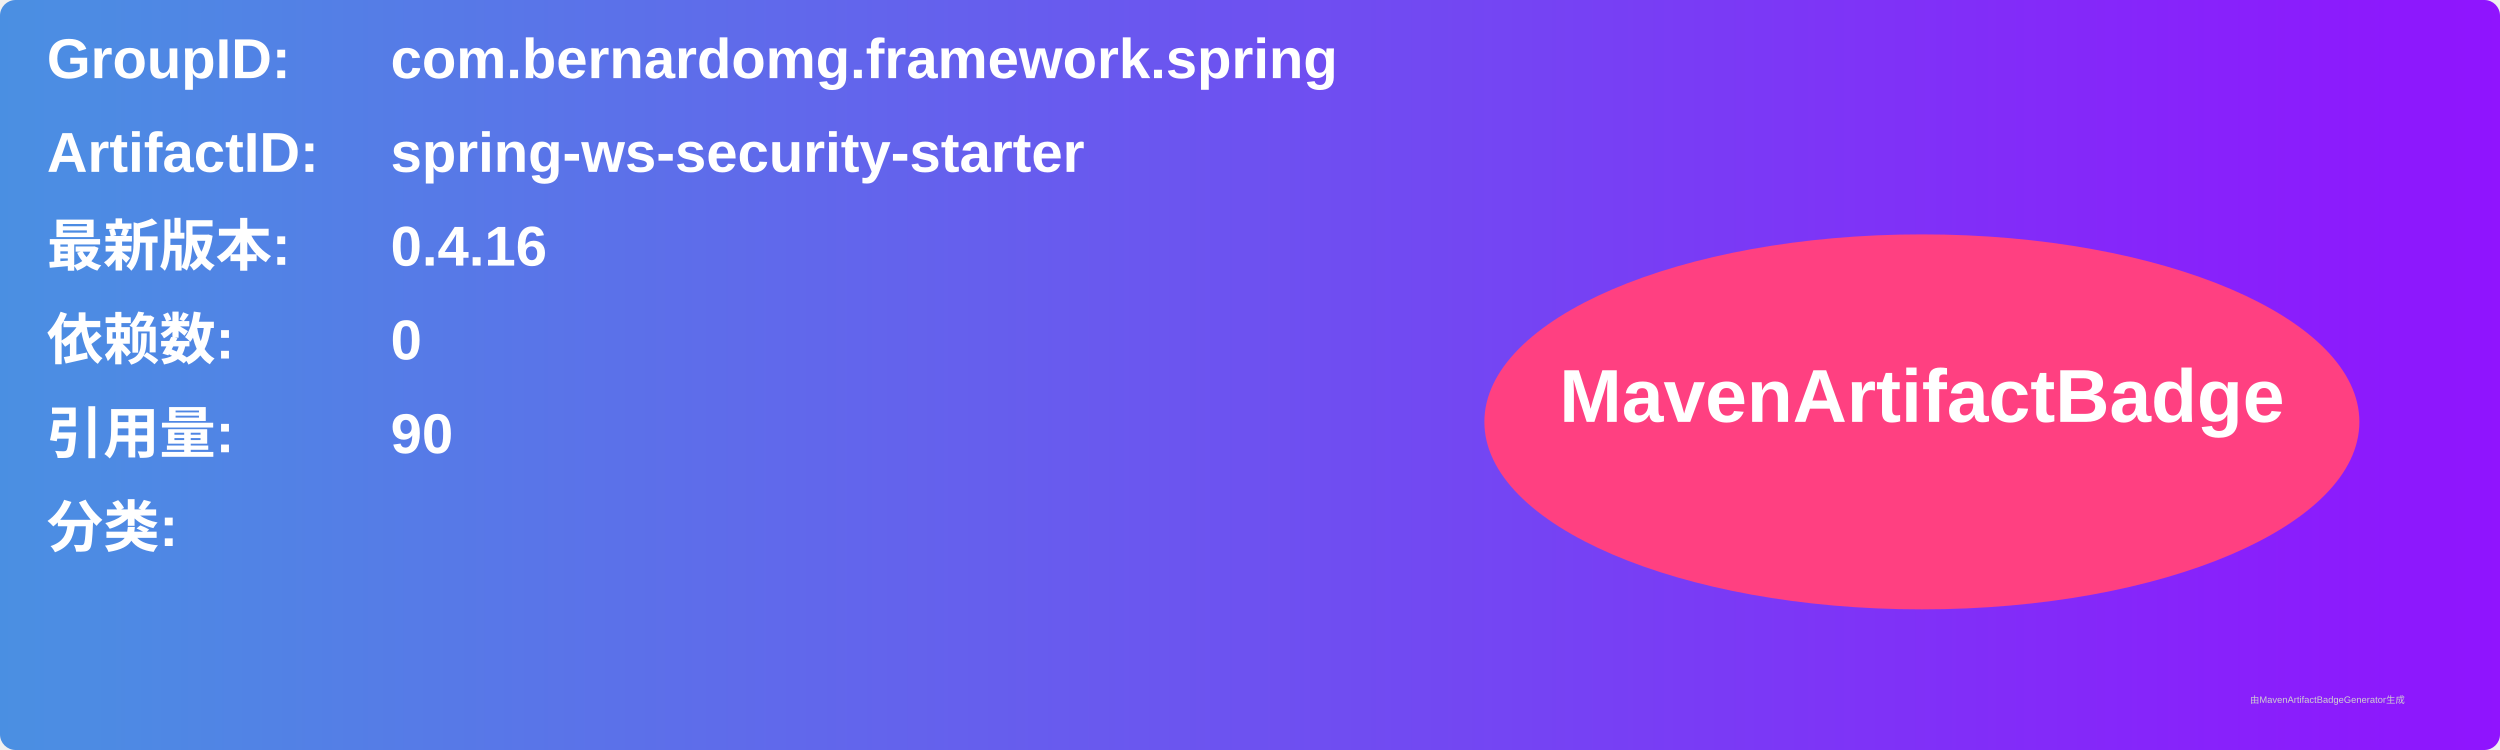
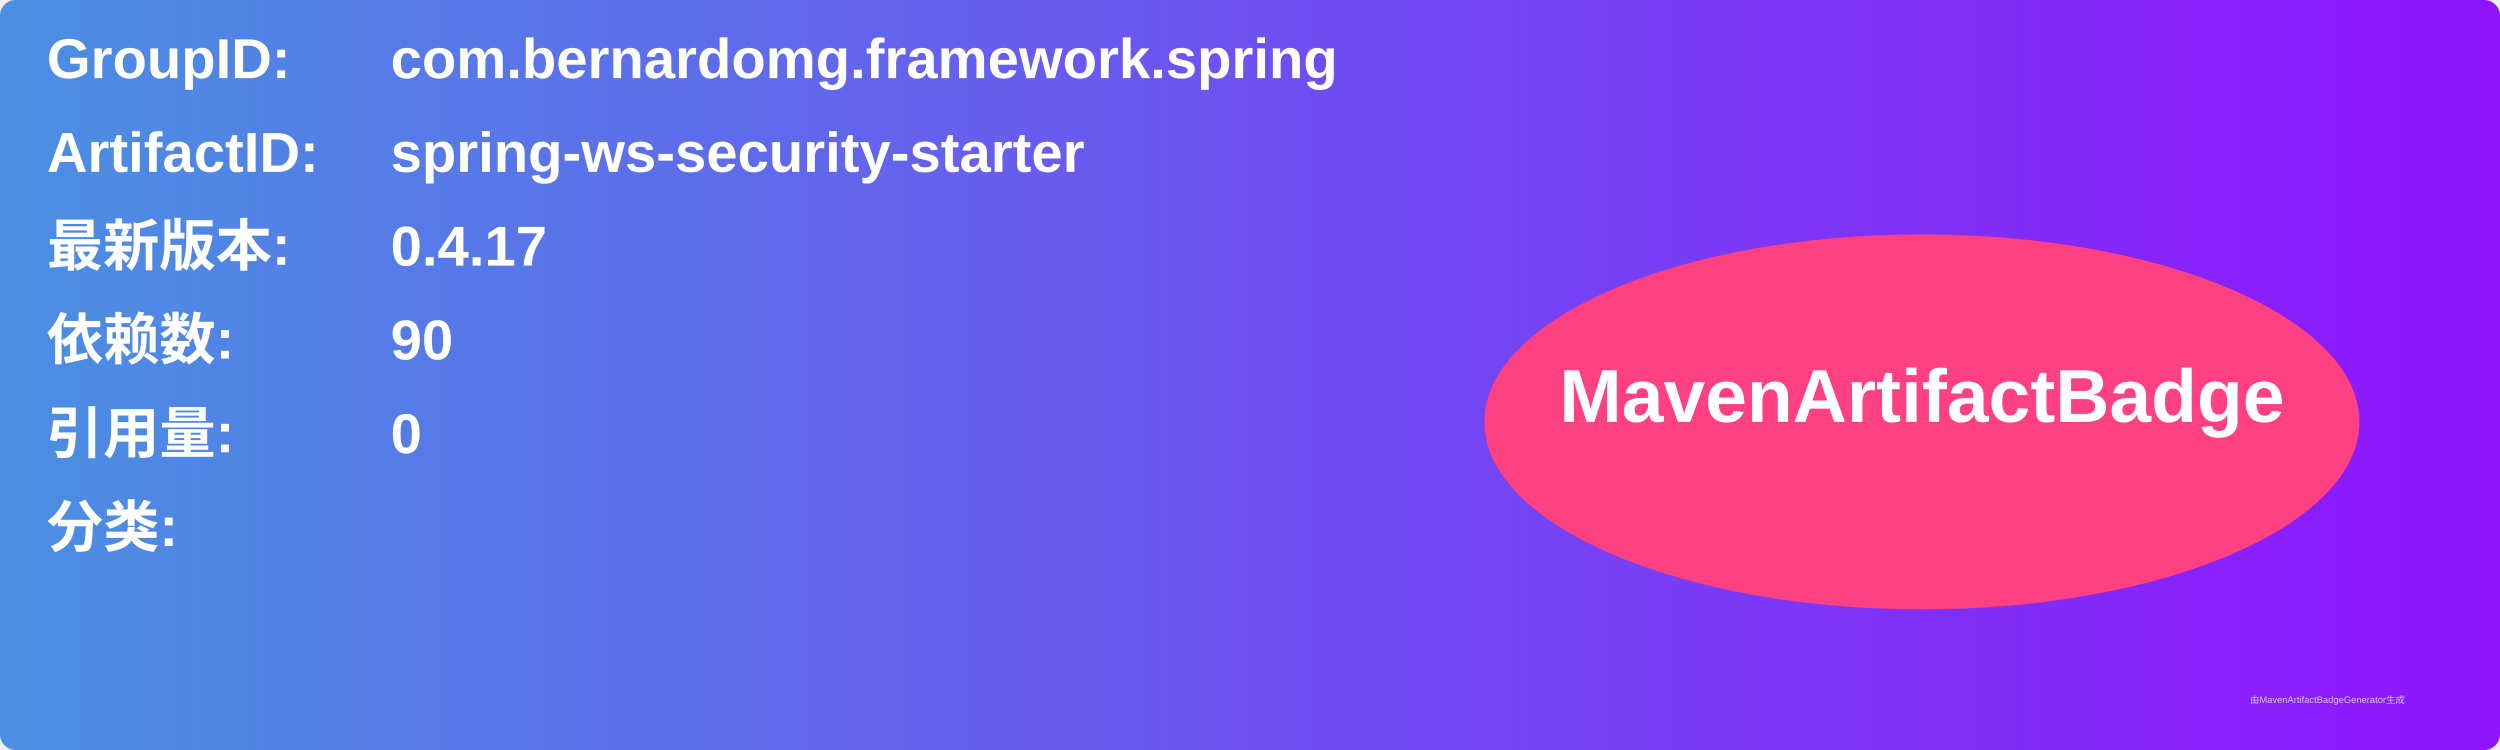
<svg xmlns="http://www.w3.org/2000/svg" width="800" height="240" viewBox="0 0 800 240">
  <linearGradient id="grad" x1="0%" y1="0%" x2="100%" y2="0%">
    <stop offset="0%" stop-color="#4a90e2" />
    <stop offset="100%" stop-color="#9013fe" />
  </linearGradient>
  <rect width="100%" height="100%" rx="5" ry="5" fill="url(#grad)" />
  <g transform="translate(15, 15)">
    <text x="0" y="10" font-family="Arial" font-size="18" fill="white" font-weight="bold" width="260">GroupID:</text>
    <text x="110" y="10" font-family="Arial" font-size="18" fill="white" font-weight="bold" width="460">com.bernardomg.framework.spring</text>
    <text x="0" y="40" font-family="Arial" font-size="18" fill="white" font-weight="bold" width="260">ArtifactID:</text>
    <text x="110" y="40" font-family="Arial" font-size="18" fill="white" font-weight="bold" width="460">spring-ws-security-starter</text>
    <text x="0" y="70" font-family="Arial" font-size="18" fill="white" font-weight="bold">最新版本:</text>
    <text x="110" y="70" font-family="Arial" font-size="18" fill="white" font-weight="bold">
-       <tspan font-weight="bold">0.4.16</tspan>
+       <tspan font-weight="bold">0.4.17</tspan>
    </text>
    <text x="0" y="100" font-family="Arial" font-size="18" fill="white" font-weight="bold">依赖数: </text>
    <text x="110" y="100" font-family="Arial" font-size="18" fill="white">
-       <tspan font-weight="bold">0</tspan>
+       <tspan font-weight="bold">90</tspan>
    </text>
    <text x="0" y="130" font-family="Arial" font-size="18" fill="white" font-weight="bold">引用量: </text>
    <text x="110" y="130" font-family="Arial" font-size="18" fill="white">
-       <tspan font-weight="bold">90</tspan>
+       <tspan font-weight="bold">0</tspan>
    </text>
    <text x="0" y="160" font-family="Arial" font-size="18" fill="white" font-weight="bold">分类:</text>
    <text x="10" y="190" font-family="Arial" font-size="10" fill="white">
      <tspan font-weight="bold" />
    </text>
    <ellipse cx="600" cy="120" rx="140" ry="60" fill="#ff4081" />
    <text x="600" y="120" text-anchor="middle" font-family="Arial" font-size="24" fill="white" font-weight="bold">MavenArtifactBadge</text>
  </g>
  <text x="720" y="225" font-family="Arial" font-size="3" fill="#d0d0d0">由MavenArtifactBadgeGenerator生成</text>
</svg>
